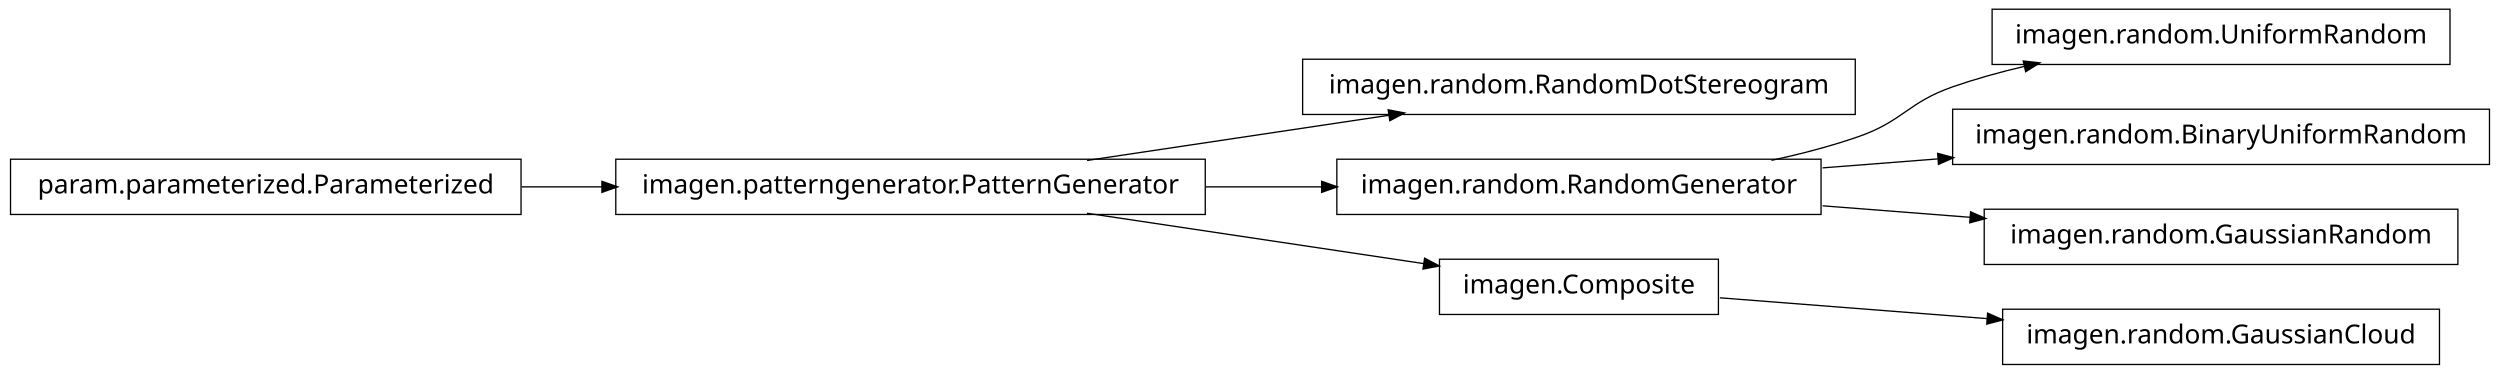
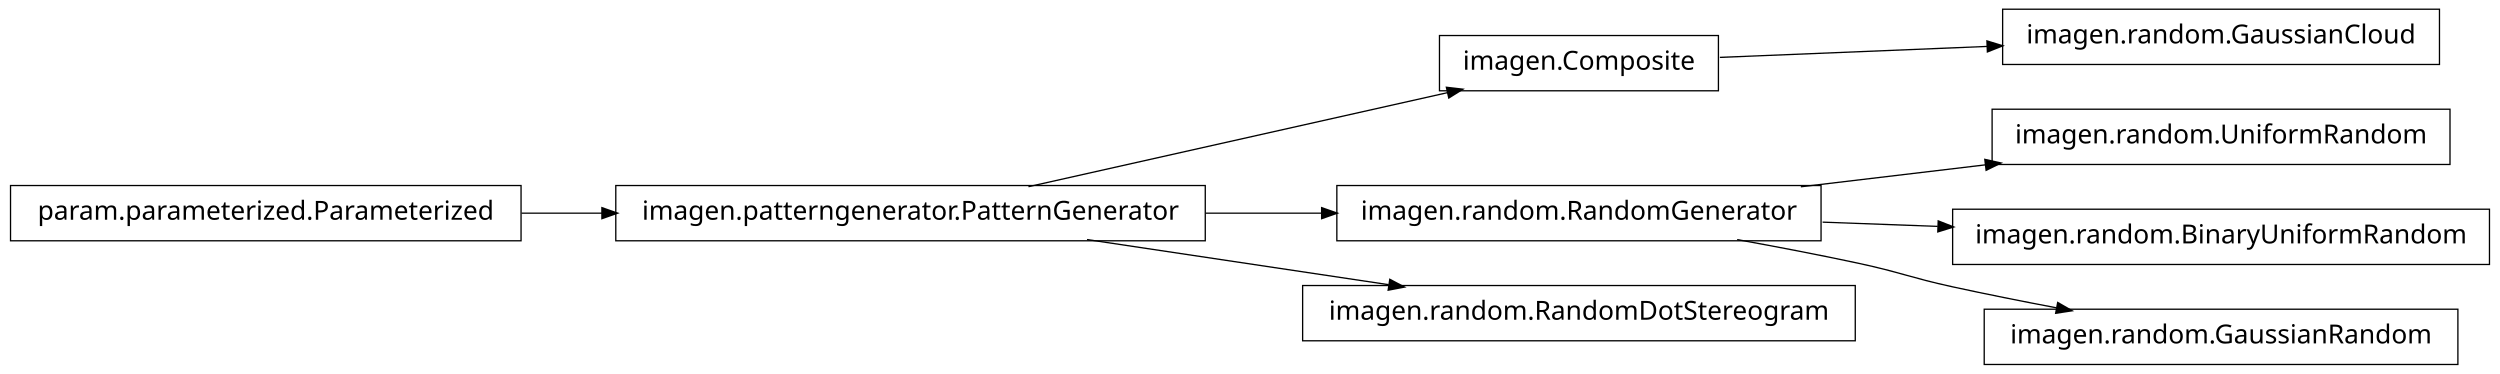
<svg xmlns="http://www.w3.org/2000/svg" width="950pt" height="142pt" viewBox="0.00 0.00 950.00 142.00">
  <g id="graph1" class="graph" transform="scale(1 1) rotate(0) translate(4 138)">
    <polygon fill="white" stroke="white" points="-4,5 -4,-138 947,-138 947,5 -4,5" />
    <g id="node1" class="node">
-       <polygon fill="none" stroke="black" stroke-width="0.5" points="701,-115.5 491,-115.5 491,-94.5 701,-94.5 701,-115.5" />
-       <text text-anchor="middle" x="596" y="-102.5" font-family="Vera" font-size="10.00">imagen.random.RandomDotStereogram</text>
+       <polygon fill="none" stroke="black" stroke-width="0.5" points="923,-134.5 757,-134.5 757,-113.5 923,-113.5 923,-134.5" />
+       <text text-anchor="middle" x="840" y="-121.5" font-family="Vera" font-size="10.00">imagen.random.GaussianCloud</text>
    </g>
    <g id="node2" class="node">
-       <polygon fill="none" stroke="black" stroke-width="0.5" points="454,-77.5 230,-77.5 230,-56.5 454,-56.5 454,-77.5" />
-       <text text-anchor="middle" x="342" y="-64.5" font-family="Vera" font-size="10.00">imagen.patterngenerator.PatternGenerator</text>
+       <polygon fill="none" stroke="black" stroke-width="0.5" points="649,-124.5 543,-124.5 543,-103.5 649,-103.5 649,-124.5" />
+       <text text-anchor="middle" x="596" y="-111.5" font-family="Vera" font-size="10.00">imagen.Composite</text>
    </g>
    <g id="edge2" class="edge">
-       <path fill="none" stroke="black" stroke-width="0.5" d="M409.068,-77.034C444.37,-82.315 487.689,-88.796 523.734,-94.189" />
-       <polygon fill="black" stroke="black" points="523.793,-95.967 528.997,-94.976 524.311,-92.505 523.793,-95.967" />
+       <path fill="none" stroke="black" stroke-width="0.5" d="M649.547,-116.195C679.364,-117.417 717.246,-118.969 751.359,-120.367" />
+       <polygon fill="black" stroke="black" points="751.296,-122.116 756.364,-120.572 751.44,-118.619 751.296,-122.116" />
+     </g>
+     <g id="node4" class="node">
+       <polygon fill="none" stroke="black" stroke-width="0.5" points="688,-67.5 504,-67.5 504,-46.5 688,-46.5 688,-67.5" />
+       <text text-anchor="middle" x="596" y="-54.5" font-family="Vera" font-size="10.00">imagen.random.RandomGenerator</text>
+     </g>
+     <g id="node9" class="node">
+       <polygon fill="none" stroke="black" stroke-width="0.5" points="927,-96.5 753,-96.5 753,-75.5 927,-75.5 927,-96.5" />
+       <text text-anchor="middle" x="840" y="-83.5" font-family="Vera" font-size="10.00">imagen.random.UniformRandom</text>
+     </g>
+     <g id="edge8" class="edge">
+       <path fill="none" stroke="black" stroke-width="0.5" d="M680.313,-67.021C702.98,-69.715 727.572,-72.638 750.51,-75.364" />
+       <polygon fill="black" stroke="black" points="750.512,-77.126 755.684,-75.979 750.926,-73.651 750.512,-77.126" />
+     </g>
+     <g id="node13" class="node">
+       <polygon fill="none" stroke="black" stroke-width="0.5" points="942,-58.5 738,-58.5 738,-37.5 942,-37.5 942,-58.5" />
+       <text text-anchor="middle" x="840" y="-45.5" font-family="Vera" font-size="10.00">imagen.random.BinaryUniformRandom</text>
+     </g>
+     <g id="edge12" class="edge">
+       <path fill="none" stroke="black" stroke-width="0.5" d="M688.594,-53.585C702.882,-53.058 717.743,-52.51 732.327,-51.972" />
+       <polygon fill="black" stroke="black" points="732.753,-53.707 737.685,-51.774 732.624,-50.209 732.753,-53.707" />
+     </g>
+     <g id="node15" class="node">
+       <polygon fill="none" stroke="black" stroke-width="0.5" points="930,-20.5 750,-20.5 750,0.5 930,0.5 930,-20.5" />
+       <text text-anchor="middle" x="840" y="-7.5" font-family="Vera" font-size="10.00">imagen.random.GaussianRandom</text>
+     </g>
+     <g id="edge14" class="edge">
+       <path fill="none" stroke="black" stroke-width="0.5" d="M656.121,-46.953C671.144,-44.242 687.193,-41.174 702,-38 718.126,-34.543 721.886,-32.512 738,-29 750.741,-26.224 764.432,-23.498 777.517,-21.017" />
+       <polygon fill="black" stroke="black" points="778.103,-22.687 782.693,-20.042 777.455,-19.248 778.103,-22.687" />
    </g>
    <g id="node5" class="node">
-       <polygon fill="none" stroke="black" stroke-width="0.5" points="688,-77.5 504,-77.5 504,-56.5 688,-56.5 688,-77.5" />
-       <text text-anchor="middle" x="596" y="-64.5" font-family="Vera" font-size="10.00">imagen.random.RandomGenerator</text>
+       <polygon fill="none" stroke="black" stroke-width="0.5" points="454,-67.5 230,-67.5 230,-46.5 454,-46.5 454,-67.5" />
+       <text text-anchor="middle" x="342" y="-54.5" font-family="Vera" font-size="10.00">imagen.patterngenerator.PatternGenerator</text>
+     </g>
+     <g id="edge16" class="edge">
+       <path fill="none" stroke="black" stroke-width="0.5" d="M386.825,-67.059C431.484,-77.081 499.901,-92.434 546.223,-102.83" />
+       <polygon fill="black" stroke="black" points="545.934,-104.558 551.196,-103.946 546.701,-101.143 545.934,-104.558" />
+     </g>
+     <g id="edge4" class="edge">
+       <path fill="none" stroke="black" stroke-width="0.5" d="M454.147,-57C468.824,-57 483.769,-57 498.184,-57" />
+       <polygon fill="black" stroke="black" points="498.469,-58.75 503.469,-57 498.469,-55.25 498.469,-58.75" />
+     </g>
+     <g id="node11" class="node">
+       <polygon fill="none" stroke="black" stroke-width="0.5" points="701,-29.5 491,-29.5 491,-8.5 701,-8.5 701,-29.5" />
+       <text text-anchor="middle" x="596" y="-16.5" font-family="Vera" font-size="10.00">imagen.random.RandomDotStereogram</text>
+     </g>
+     <g id="edge10" class="edge">
+       <path fill="none" stroke="black" stroke-width="0.5" d="M409.068,-46.966C444.37,-41.685 487.689,-35.204 523.734,-29.811" />
+       <polygon fill="black" stroke="black" points="524.311,-31.495 528.997,-29.024 523.793,-28.033 524.311,-31.495" />
+     </g>
+     <g id="node7" class="node">
+       <polygon fill="none" stroke="black" stroke-width="0.5" points="194,-67.5 5.68434e-14,-67.5 0,-46.5 194,-46.5 194,-67.5" />
+       <text text-anchor="middle" x="97" y="-54.5" font-family="Vera" font-size="10.00">param.parameterized.Parameterized</text>
    </g>
    <g id="edge6" class="edge">
-       <path fill="none" stroke="black" stroke-width="0.5" d="M454.147,-67C468.824,-67 483.769,-67 498.184,-67" />
-       <polygon fill="black" stroke="black" points="498.469,-68.75 503.469,-67 498.469,-65.25 498.469,-68.75" />
-     </g>
-     <g id="node10" class="node">
-       <polygon fill="none" stroke="black" stroke-width="0.5" points="649,-39.5 543,-39.5 543,-18.5 649,-18.5 649,-39.5" />
-       <text text-anchor="middle" x="596" y="-26.5" font-family="Vera" font-size="10.00">imagen.Composite</text>
-     </g>
-     <g id="edge10" class="edge">
-       <path fill="none" stroke="black" stroke-width="0.5" d="M409.068,-56.966C448.875,-51.011 498.876,-43.53 537.146,-37.805" />
-       <polygon fill="black" stroke="black" points="537.542,-39.515 542.228,-37.045 537.024,-36.054 537.542,-39.515" />
-     </g>
-     <g id="node4" class="node">
-       <polygon fill="none" stroke="black" stroke-width="0.5" points="927,-134.5 753,-134.5 753,-113.5 927,-113.5 927,-134.5" />
-       <text text-anchor="middle" x="840" y="-121.5" font-family="Vera" font-size="10.00">imagen.random.UniformRandom</text>
-     </g>
-     <g id="edge4" class="edge">
-       <path fill="none" stroke="black" stroke-width="0.5" d="M669.175,-77.06C680.317,-79.466 691.57,-82.41 702,-86 719.107,-91.888 720.913,-99.054 738,-105 746.765,-108.05 756.133,-110.642 765.506,-112.837" />
-       <polygon fill="black" stroke="black" points="765.142,-114.549 770.405,-113.949 765.917,-111.135 765.142,-114.549" />
-     </g>
-     <g id="node13" class="node">
-       <polygon fill="none" stroke="black" stroke-width="0.5" points="942,-96.5 738,-96.5 738,-75.5 942,-75.5 942,-96.5" />
-       <text text-anchor="middle" x="840" y="-83.5" font-family="Vera" font-size="10.00">imagen.random.BinaryUniformRandom</text>
-     </g>
-     <g id="edge12" class="edge">
-       <path fill="none" stroke="black" stroke-width="0.5" d="M688.594,-74.21C702.882,-75.323 717.743,-76.48 732.327,-77.616" />
-       <polygon fill="black" stroke="black" points="732.565,-79.389 737.685,-78.033 732.836,-75.9 732.565,-79.389" />
-     </g>
-     <g id="node16" class="node">
-       <polygon fill="none" stroke="black" stroke-width="0.5" points="930,-58.5 750,-58.5 750,-37.5 930,-37.5 930,-58.5" />
-       <text text-anchor="middle" x="840" y="-45.5" font-family="Vera" font-size="10.00">imagen.random.GaussianRandom</text>
-     </g>
-     <g id="edge16" class="edge">
-       <path fill="none" stroke="black" stroke-width="0.5" d="M688.594,-59.79C706.955,-58.36 726.261,-56.857 744.711,-55.42" />
-       <polygon fill="black" stroke="black" points="745.041,-57.15 749.89,-55.017 744.769,-53.66 745.041,-57.15" />
-     </g>
-     <g id="node8" class="node">
-       <polygon fill="none" stroke="black" stroke-width="0.5" points="194,-77.5 5.68434e-14,-77.5 0,-56.5 194,-56.5 194,-77.5" />
-       <text text-anchor="middle" x="97" y="-64.5" font-family="Vera" font-size="10.00">param.parameterized.Parameterized</text>
-     </g>
-     <g id="edge14" class="edge">
-       <path fill="none" stroke="black" stroke-width="0.5" d="M194.182,-67C204.286,-67 214.629,-67 224.922,-67" />
-       <polygon fill="black" stroke="black" points="224.969,-68.75 229.969,-67 224.969,-65.25 224.969,-68.75" />
-     </g>
-     <g id="node9" class="node">
-       <polygon fill="none" stroke="black" stroke-width="0.5" points="923,-20.5 757,-20.5 757,0.5 923,0.5 923,-20.5" />
-       <text text-anchor="middle" x="840" y="-7.5" font-family="Vera" font-size="10.00">imagen.random.GaussianCloud</text>
-     </g>
-     <g id="edge8" class="edge">
-       <path fill="none" stroke="black" stroke-width="0.5" d="M649.547,-24.83C679.364,-22.509 717.246,-19.559 751.359,-16.902" />
-       <polygon fill="black" stroke="black" points="751.515,-18.646 756.364,-16.513 751.243,-15.156 751.515,-18.646" />
+       <path fill="none" stroke="black" stroke-width="0.5" d="M194.182,-57C204.286,-57 214.629,-57 224.922,-57" />
+       <polygon fill="black" stroke="black" points="224.969,-58.75 229.969,-57 224.969,-55.25 224.969,-58.75" />
    </g>
  </g>
</svg>
